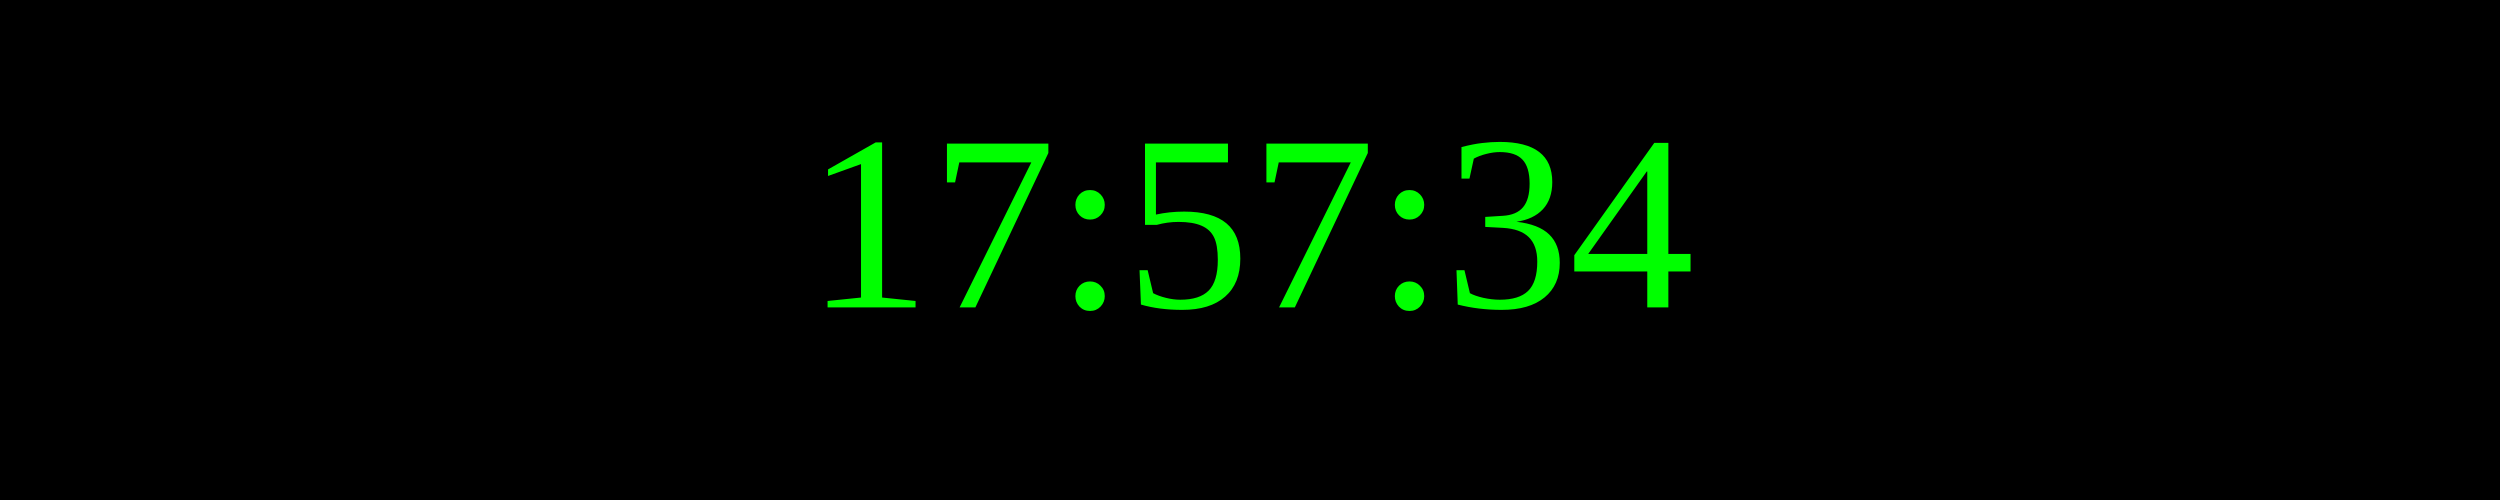
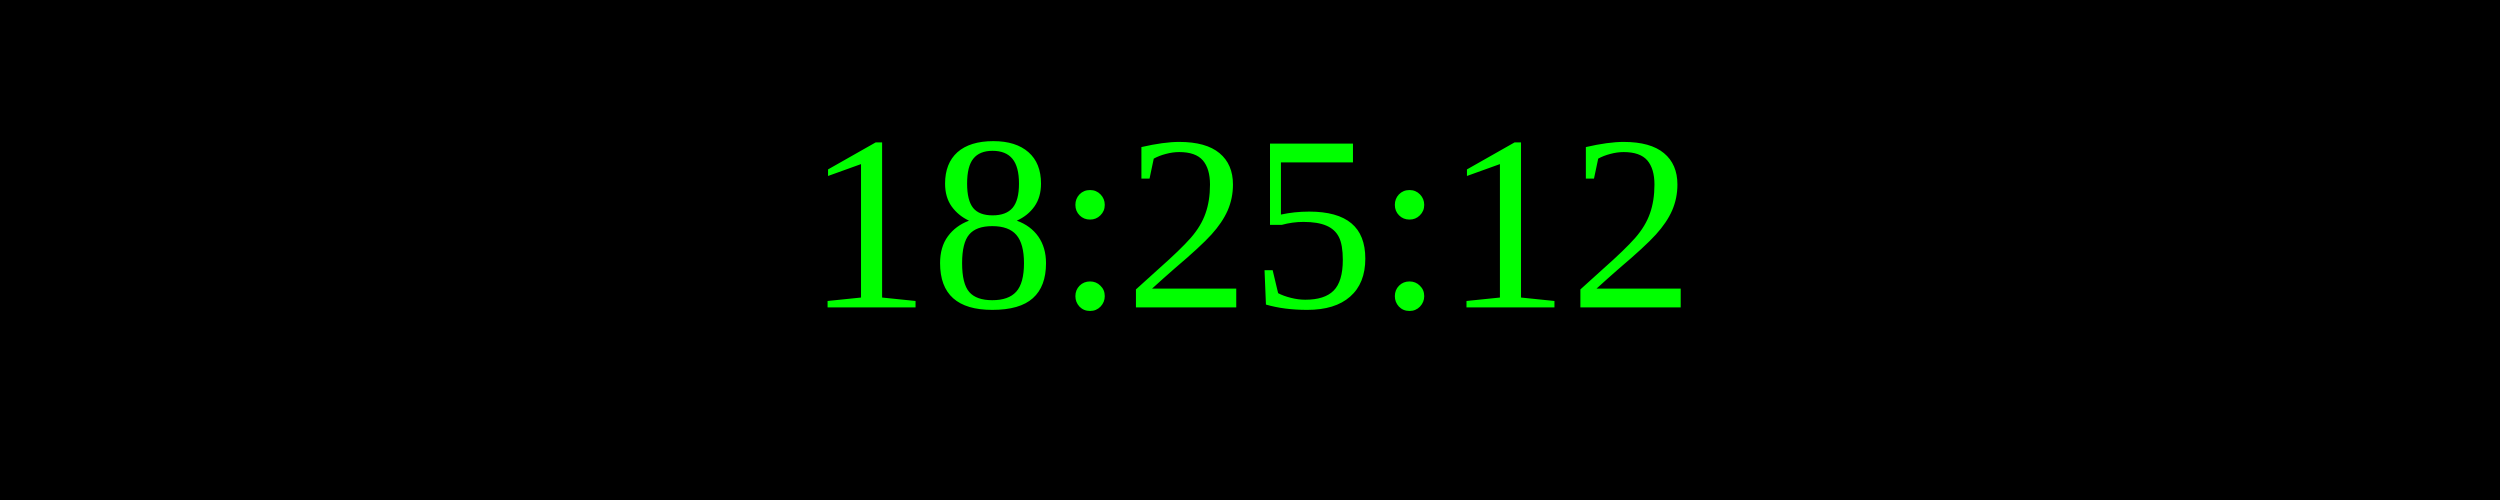
<svg xmlns="http://www.w3.org/2000/svg" width="250" height="50">
  <rect width="100%" height="100%" fill="black" />
  <text x="50%" y="50%" font-size="25" fill="lime" text-anchor="middle" dominant-baseline="middle">
- 17:57:34
+ 18:25:12
</text>
</svg>
